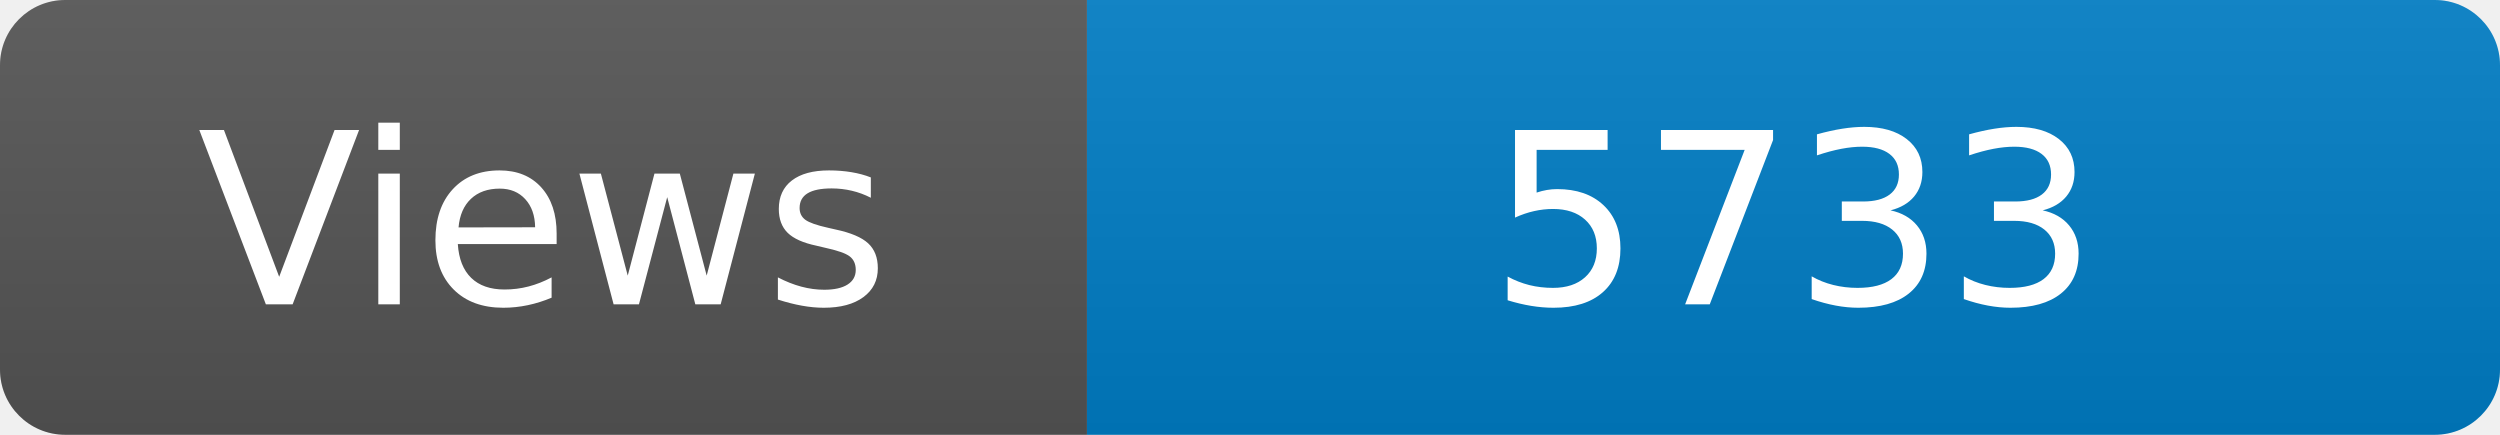
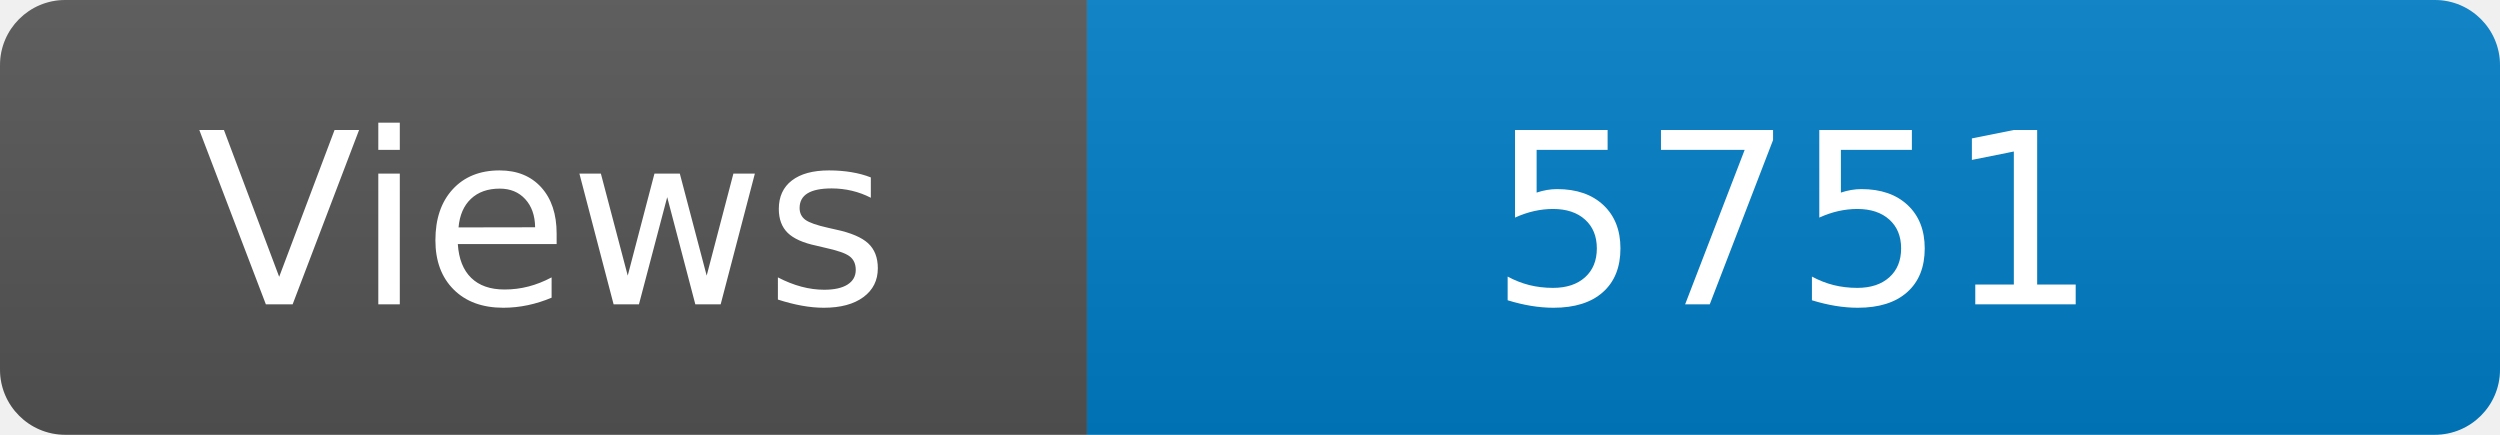
<svg xmlns="http://www.w3.org/2000/svg" width="115" height="20" role="img" aria-label="Maintained?: yes">
  <linearGradient id="s" x2="0" y2="100%">
    <stop offset="0" stop-color="#bbb" stop-opacity=".1" />
    <stop offset="1" stop-opacity=".1" />
  </linearGradient>
  <clipPath id="r">
    <rect width="115" height="20" rx="3" fill="#fff" />
  </clipPath>
  <g clip-path="url(#r)">
    <rect width="50" height="20" fill="#555" />
    <rect x="50" width="160" height="20" fill="#007ec6" />
    <rect width="115" height="20" fill="url(#s)" />
  </g>
  <g fill="#fff" text-anchor="middle" font-family="Verdana,Geneva,DejaVu Sans,sans-serif" font-size="110">
    <text x="250" y="140" transform="scale(.1)" fill="#fff">Views</text>
-     <text x="825" y="140" transform="scale(.1)" fill="#fff">5733</text>
+     <text x="825" y="140" transform="scale(.1)" fill="#fff">5751</text>
  </g>
</svg>
